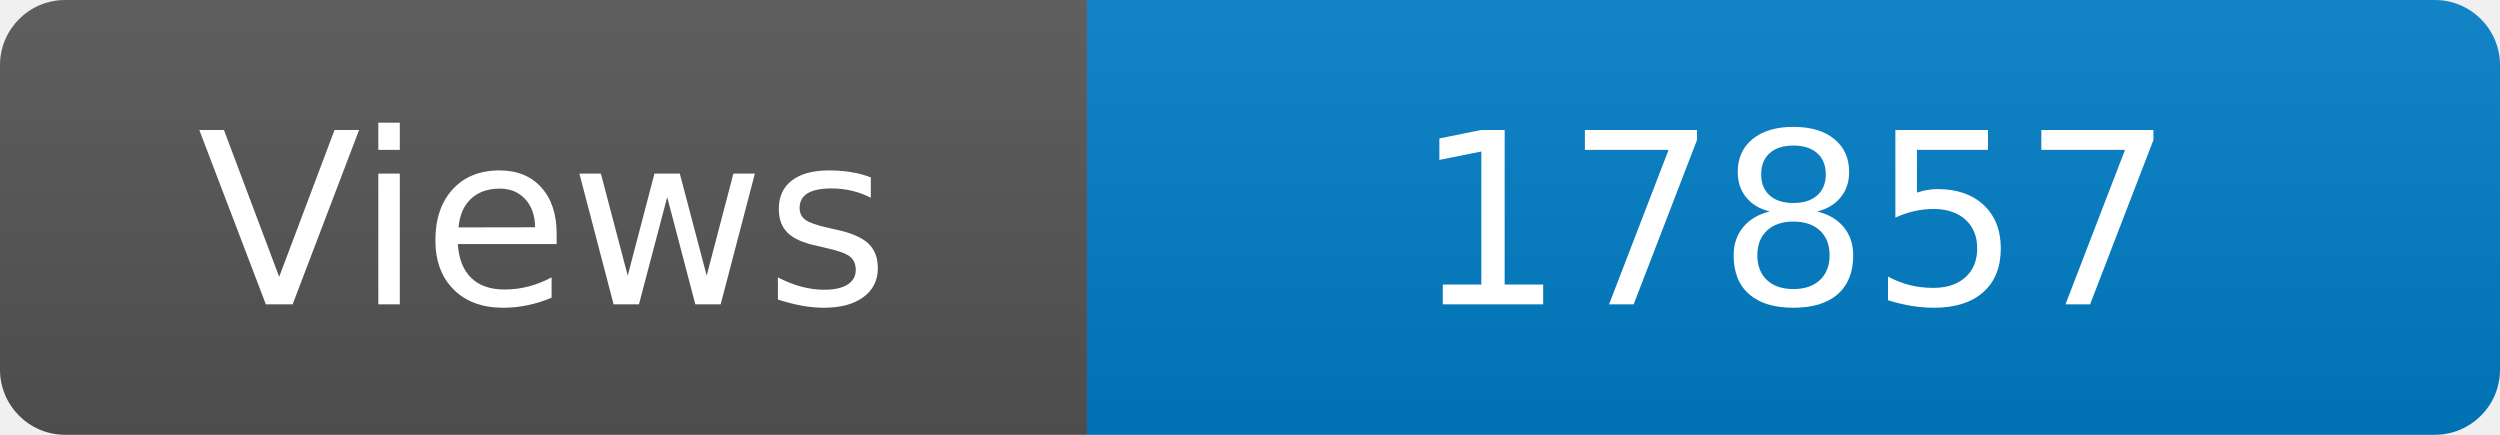
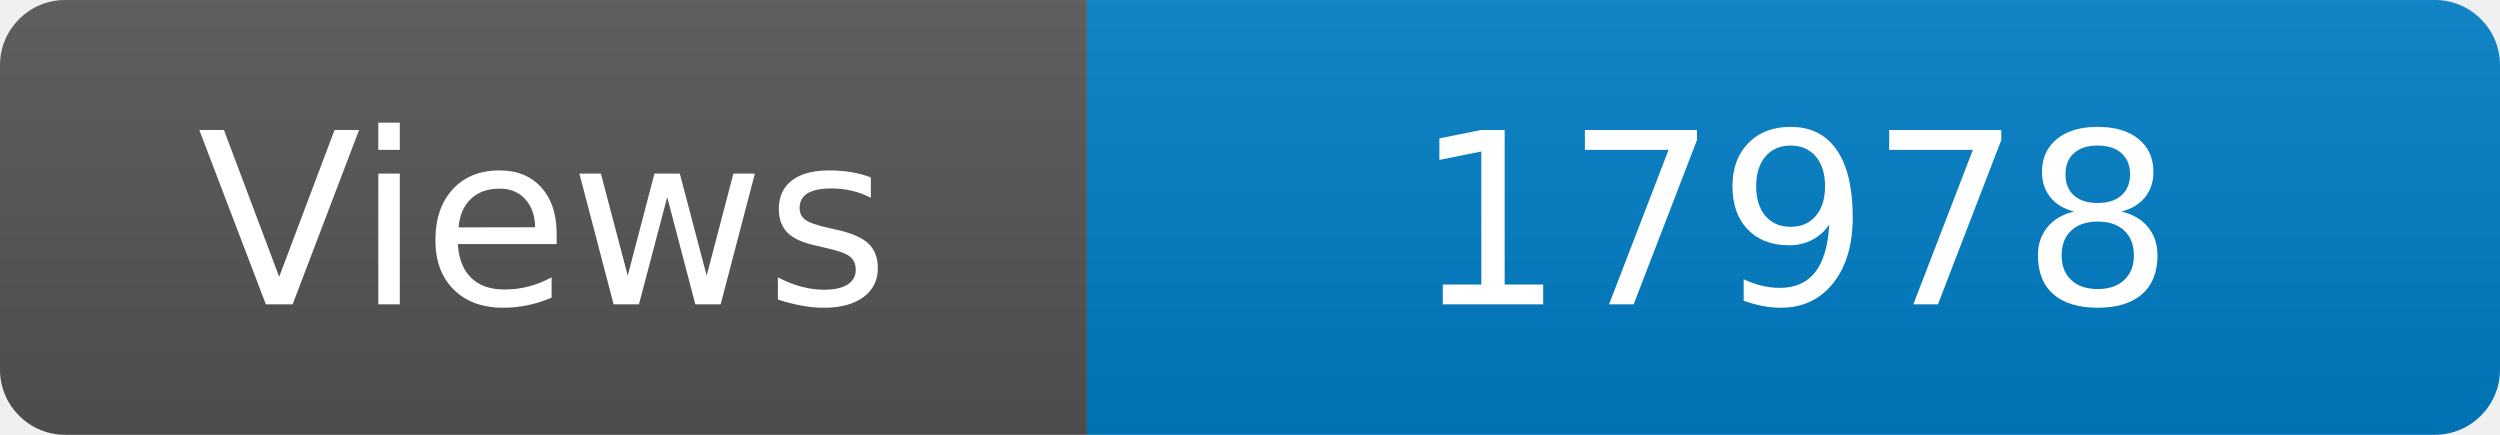
<svg xmlns="http://www.w3.org/2000/svg" width="115" height="20" role="img" aria-label="Maintained?: yes">
  <linearGradient id="s" x2="0" y2="100%">
    <stop offset="0" stop-color="#bbb" stop-opacity=".1" />
    <stop offset="1" stop-opacity=".1" />
  </linearGradient>
  <clipPath id="r">
    <rect width="115" height="20" rx="3" fill="#fff" />
  </clipPath>
  <g clip-path="url(#r)">
    <rect width="50" height="20" fill="#555" />
    <rect x="50" width="160" height="20" fill="#007ec6" />
    <rect width="115" height="20" fill="url(#s)" />
  </g>
  <g fill="#fff" text-anchor="middle" font-family="Verdana,Geneva,DejaVu Sans,sans-serif" font-size="110">
    <text x="250" y="140" transform="scale(.1)" fill="#fff">Views</text>
-     <text x="825" y="140" transform="scale(.1)" fill="#fff">17857</text>
+     <text x="825" y="140" transform="scale(.1)" fill="#fff">17978</text>
  </g>
</svg>
